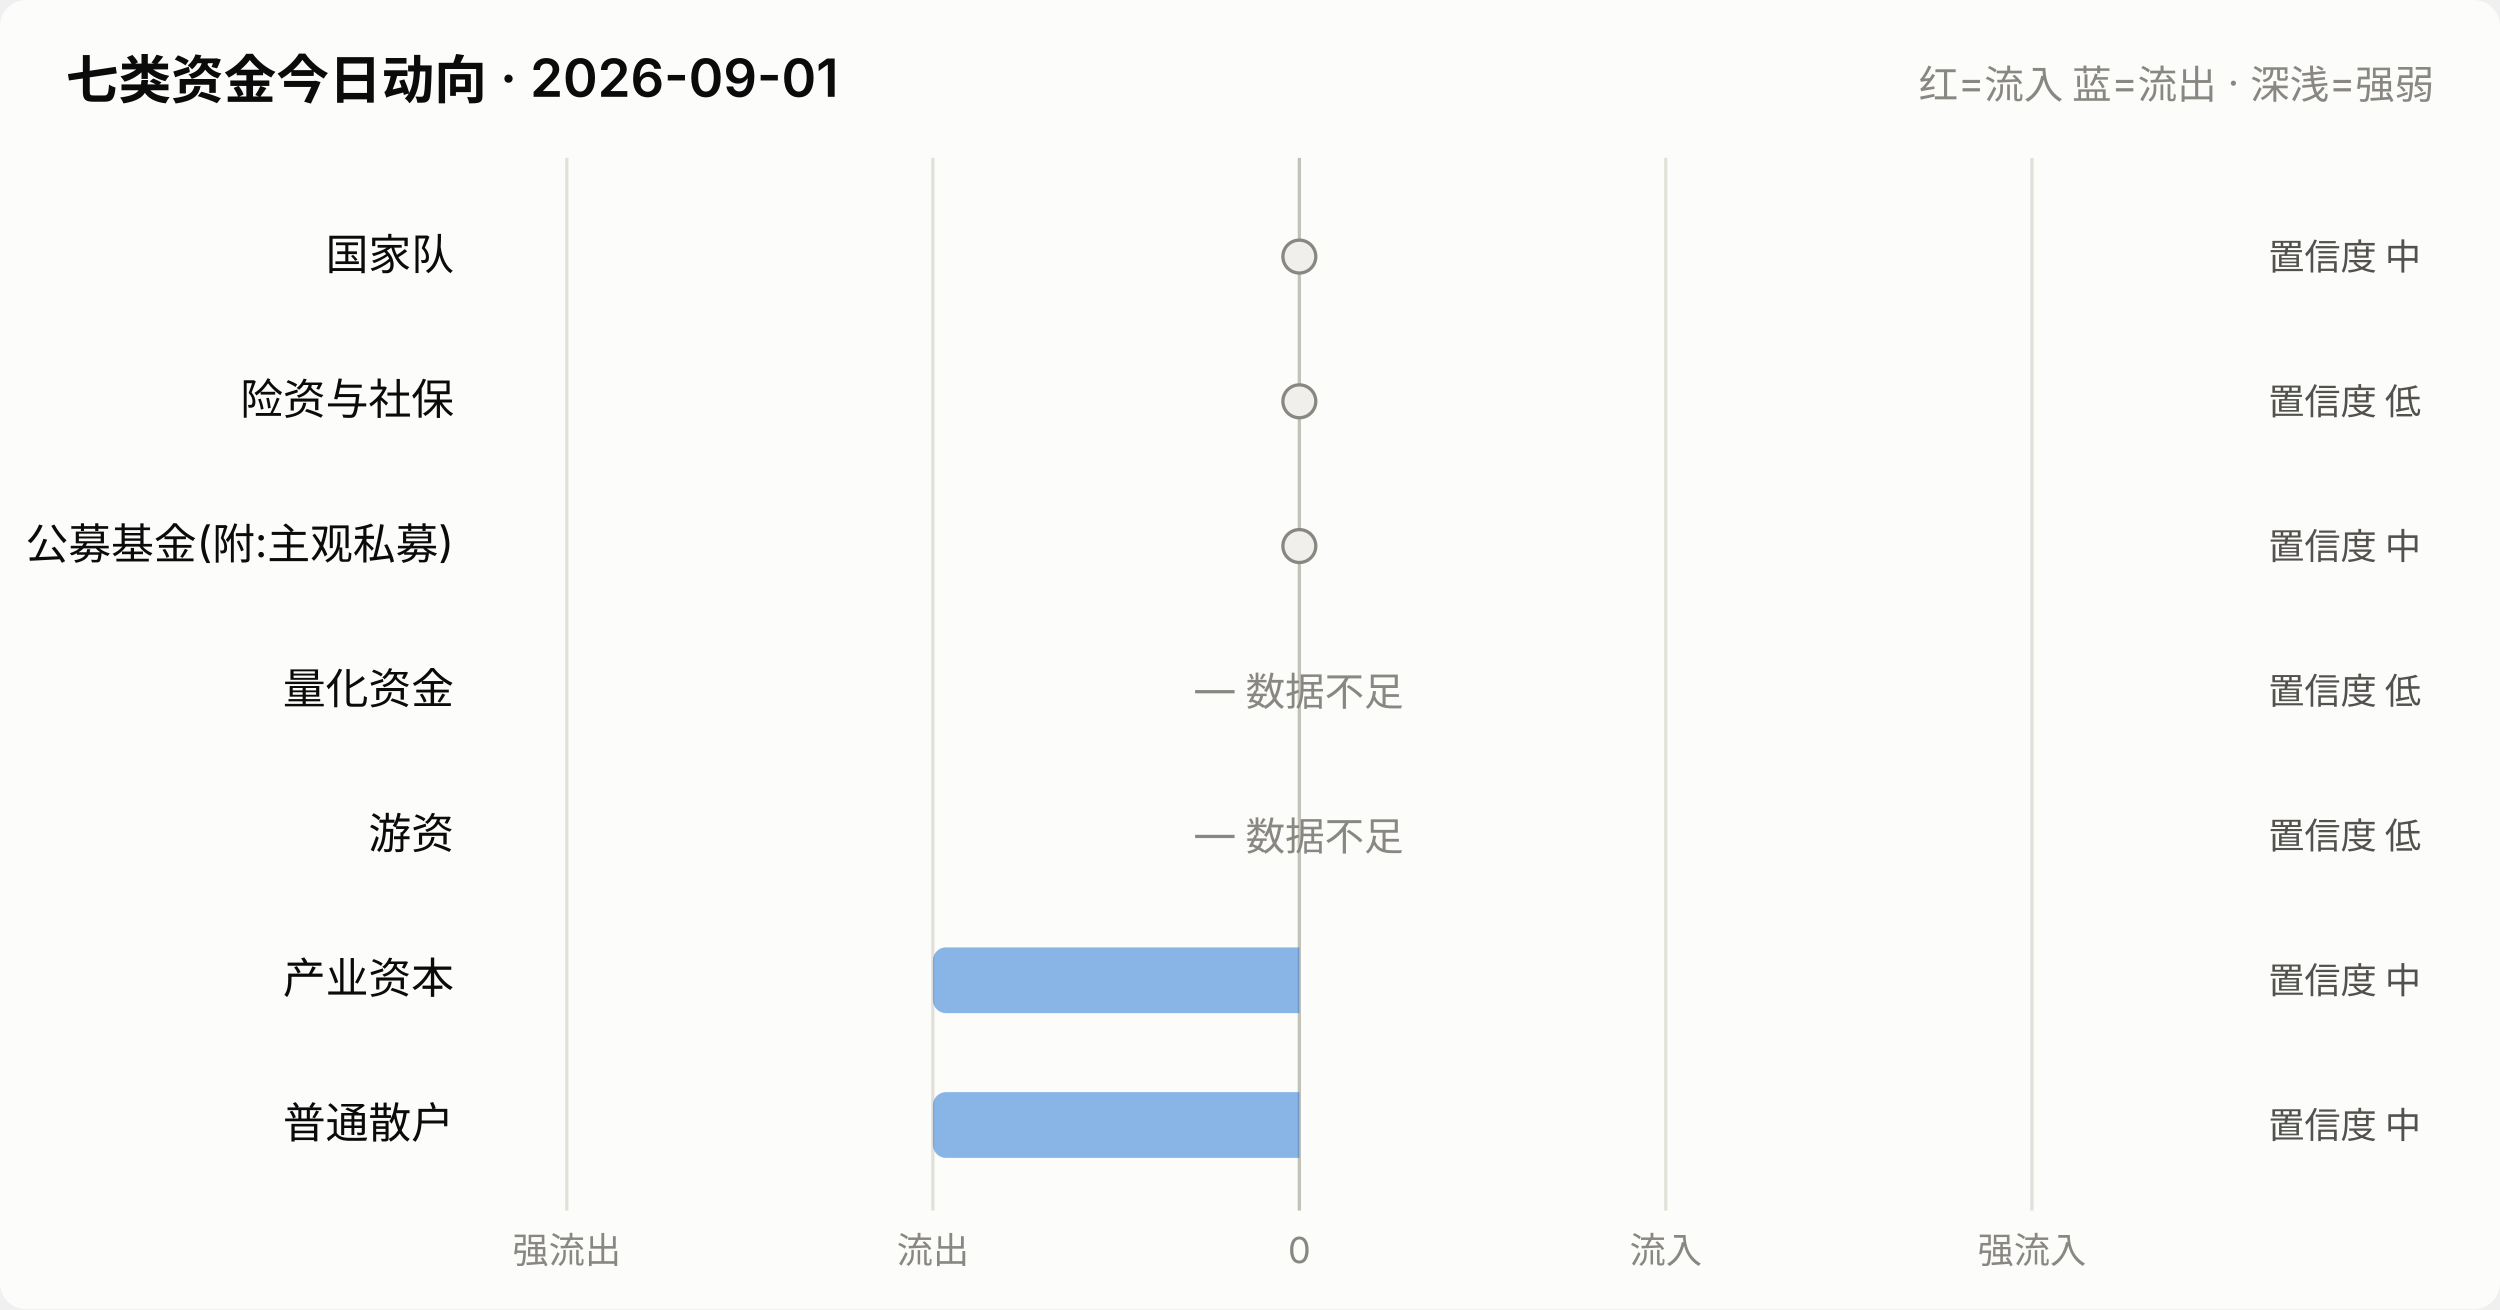
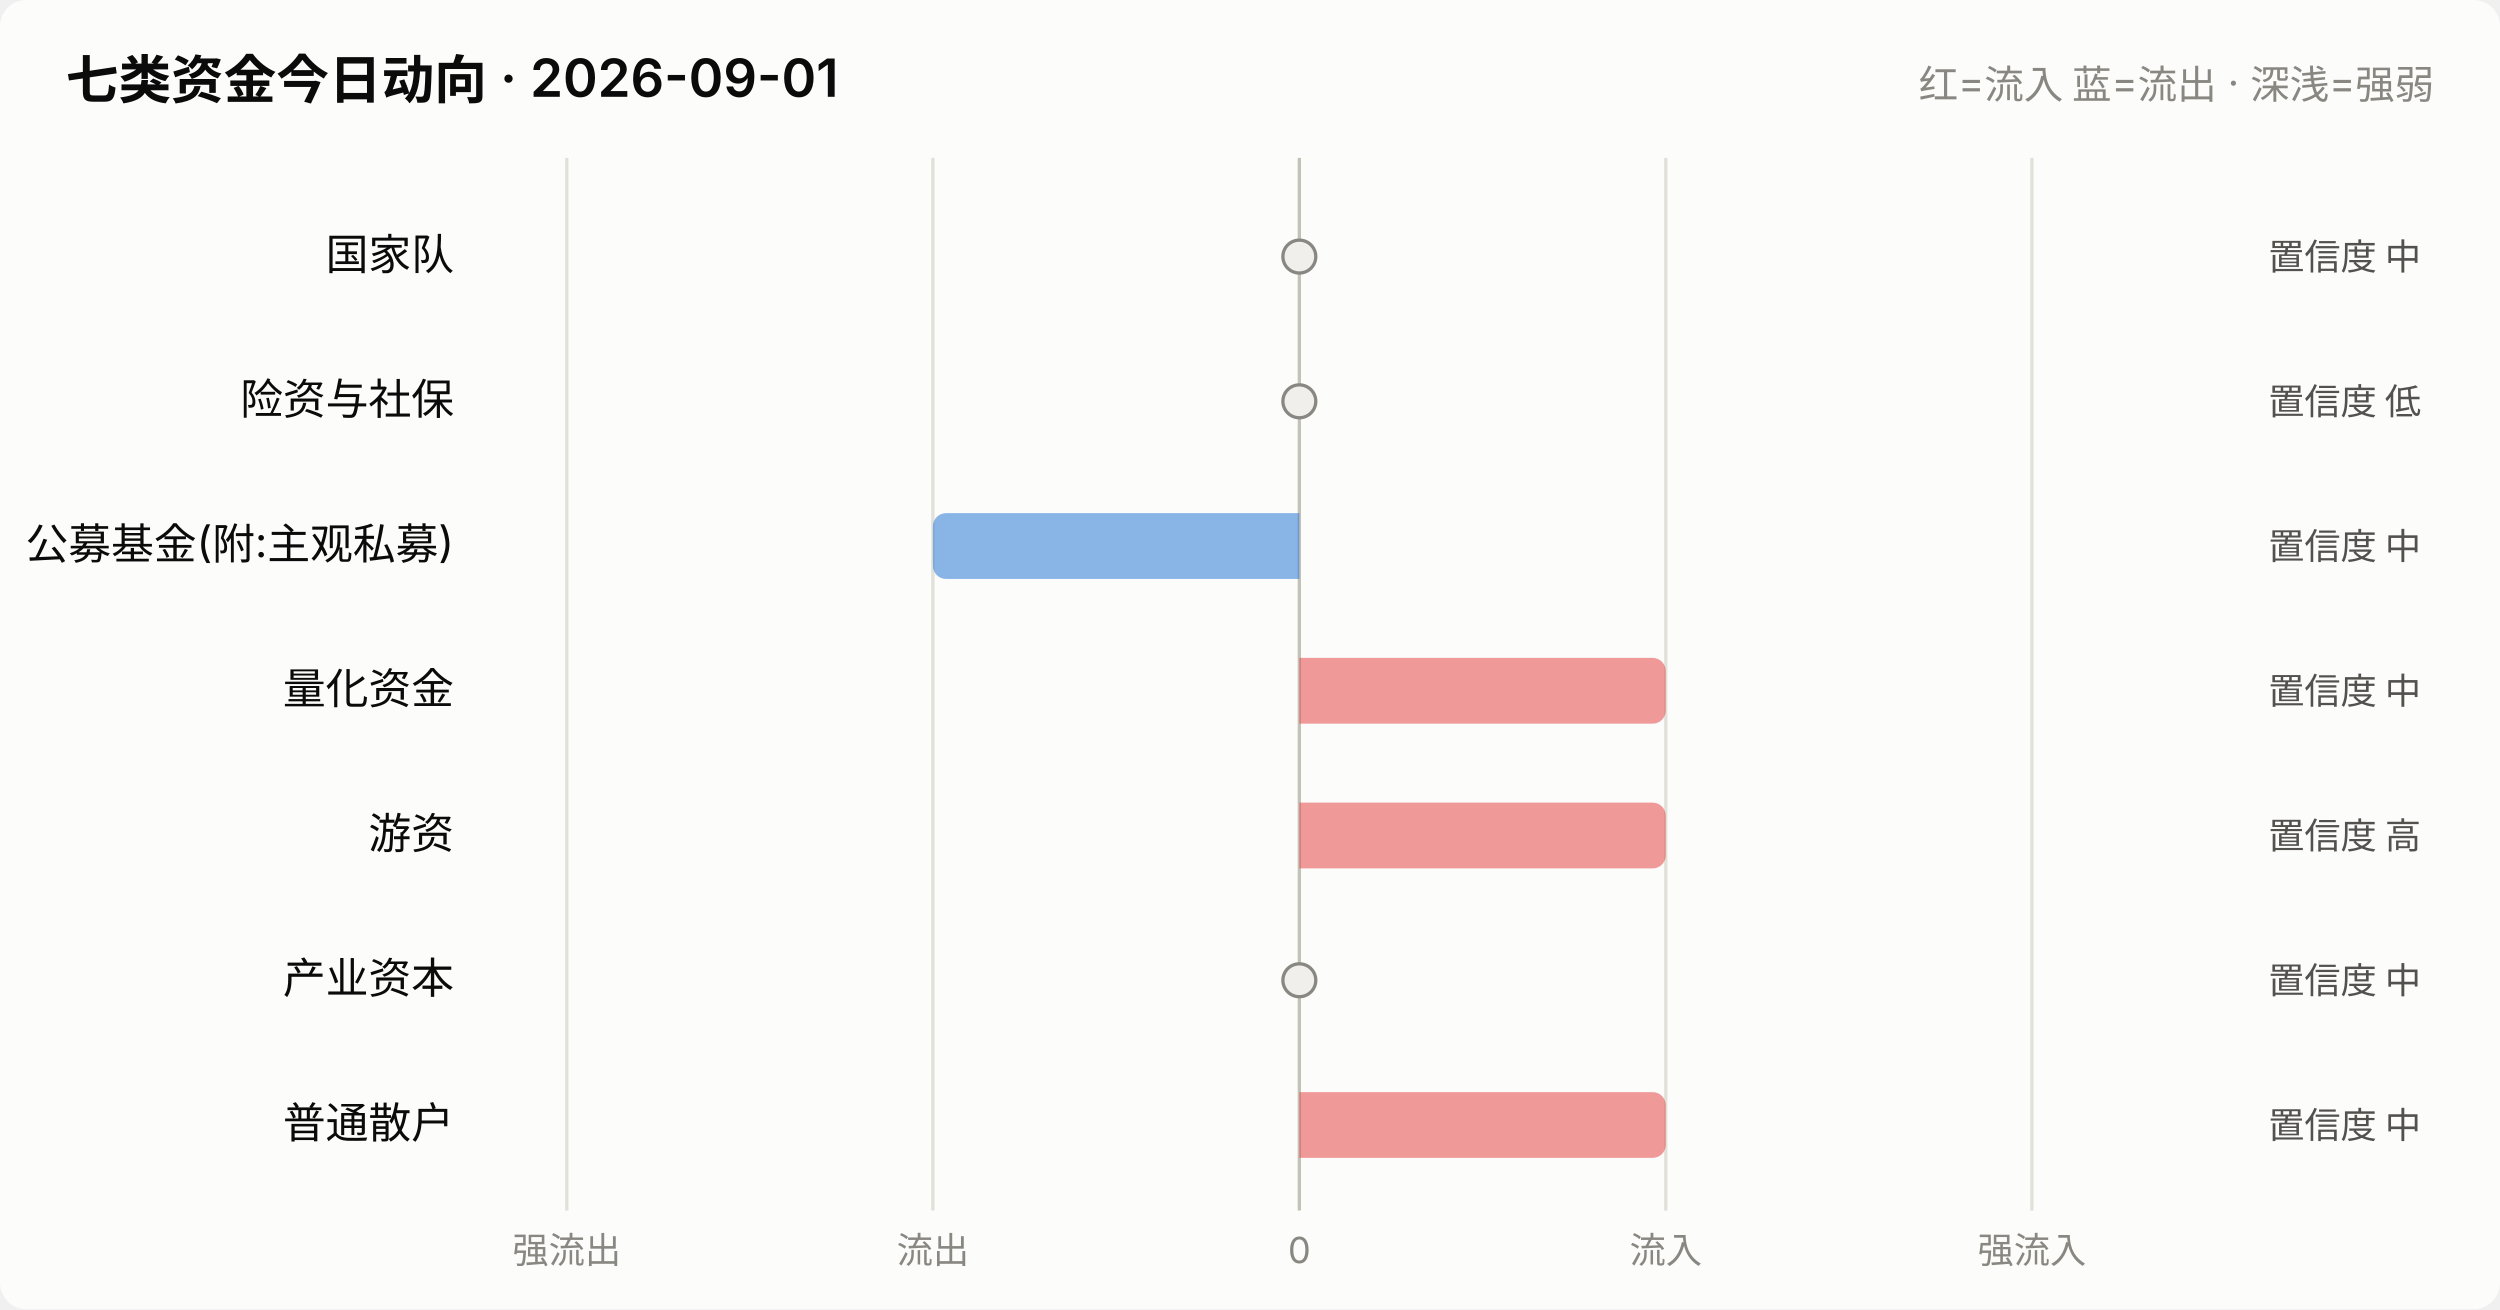
<svg xmlns="http://www.w3.org/2000/svg" viewBox="0 0 760 398" width="760" role="img">
  <style>
    text { font-family: system-ui, -apple-system, "Segoe UI", "PingFang SC",
           "Microsoft YaHei", sans-serif; fill: #0b0b0b; }
    .sec { fill: #52514e; } .mut { fill: #898781; }
    .grid { stroke: #e1e0d9; stroke-width: 1; }
    .axis { stroke: #c3c2b7; stroke-width: 1; }
    .inflow { fill: #e34948; } .outflow { fill: #2a78d6; }
    .neutral { fill: #f0efec; }
    .line { stroke: #2a78d6; stroke-width: 2; fill: none;
            stroke-linejoin: round; stroke-linecap: round; }
    .dot { fill: #2a78d6; stroke: #fcfcfb; stroke-width: 2; }
    .surface { fill: #fcfcfb; }
    @media (prefers-color-scheme: dark) {
      text { fill: #ffffff; }
      .sec { fill: #c3c2b7; } .mut { fill: #898781; }
      .grid { stroke: #2c2c2a; } .axis { stroke: #383835; }
      .inflow { fill: #e66767; } .outflow { fill: #3987e5; }
      .neutral { fill: #383835; }
      .line { stroke: #3987e5; }
      .dot { fill: #3987e5; stroke: #1a1a19; }
      .surface { fill: #1a1a19; }
    }
  </style>
  <rect x="0" y="0" width="760" height="398" class="surface" rx="8" />
  <text x="20" y="30" font-size="16" font-weight="600">七类资金今日动向 · 2026-09-01</text>
  <text x="740" y="30" font-size="12" text-anchor="end" class="mut">红=流入 蓝=流出 · 深浅=强弱</text>
  <line x1="172.3" y1="48" x2="172.3" y2="368" class="grid" />
  <text x="172.3" y="384" font-size="11" text-anchor="middle" class="mut">强流出</text>
  <line x1="283.6" y1="48" x2="283.6" y2="368" class="grid" />
  <text x="283.6" y="384" font-size="11" text-anchor="middle" class="mut">流出</text>
  <line x1="395.0" y1="48" x2="395.0" y2="368" class="axis" />
  <text x="395.0" y="384" font-size="11" text-anchor="middle" class="mut">0</text>
  <line x1="506.4" y1="48" x2="506.4" y2="368" class="grid" />
  <text x="506.4" y="384" font-size="11" text-anchor="middle" class="mut">流入</text>
  <line x1="617.7" y1="48" x2="617.7" y2="368" class="grid" />
  <text x="617.7" y="384" font-size="11" text-anchor="middle" class="mut">强流入</text>
  <text x="138" y="82.0" font-size="13" text-anchor="end">国家队</text>
  <circle cx="395.0" cy="78.0" r="5" class="neutral" stroke="#898781" stroke-width="1" />
  <text x="736" y="82.0" font-size="11" text-anchor="end" class="sec">置信度 中</text>
  <text x="138" y="126.0" font-size="13" text-anchor="end">险资与社保</text>
  <circle cx="395.0" cy="122.0" r="5" class="neutral" stroke="#898781" stroke-width="1" />
  <text x="736" y="126.0" font-size="11" text-anchor="end" class="sec">置信度 低</text>
  <text x="138" y="170.0" font-size="13" text-anchor="end">公募基金(附:主观私募)</text>
-   <circle cx="395.0" cy="166.0" r="5" class="neutral" stroke="#898781" stroke-width="1" />
+   <path d="M395.0,156.0 h-107.4 a4,4 0 0 0 -4,4 v12 a4,4 0 0 0 4,4 h107.4 z" class="outflow" opacity="0.55" />
  <text x="736" y="170.0" font-size="11" text-anchor="end" class="sec">置信度 中</text>
  <text x="138" y="214.0" font-size="13" text-anchor="end">量化资金</text>
-   <text x="395.0" y="214.0" font-size="12" text-anchor="middle" class="mut">— 数据不足</text>
-   <text x="736" y="214.0" font-size="11" text-anchor="end" class="sec">置信度 低</text>
+   <path d="M395.0,200.0 h107.4 a4,4 0 0 1 4,4 v12 a4,4 0 0 1 -4,4 h-107.4 z" class="inflow" opacity="0.55" />
+   <text x="736" y="214.0" font-size="11" text-anchor="end" class="sec">置信度 中</text>
  <text x="138" y="258.0" font-size="13" text-anchor="end">游资</text>
-   <text x="395.0" y="258.0" font-size="12" text-anchor="middle" class="mut">— 数据不足</text>
-   <text x="736" y="258.0" font-size="11" text-anchor="end" class="sec">置信度 低</text>
+   <path d="M395.0,244.0 h107.4 a4,4 0 0 1 4,4 v12 a4,4 0 0 1 -4,4 h-107.4 z" class="inflow" opacity="0.55" />
+   <text x="736" y="258.0" font-size="11" text-anchor="end" class="sec">置信度 高</text>
  <text x="138" y="302.0" font-size="13" text-anchor="end">产业资本</text>
-   <path d="M395.0,288.0 h-107.4 a4,4 0 0 0 -4,4 v12 a4,4 0 0 0 4,4 h107.4 z" class="outflow" opacity="0.55" />
+   <circle cx="395.0" cy="298.0" r="5" class="neutral" stroke="#898781" stroke-width="1" />
  <text x="736" y="302.0" font-size="11" text-anchor="end" class="sec">置信度 中</text>
  <text x="138" y="346.0" font-size="13" text-anchor="end">普通散户</text>
-   <path d="M395.0,332.0 h-107.4 a4,4 0 0 0 -4,4 v12 a4,4 0 0 0 4,4 h107.4 z" class="outflow" opacity="0.55" />
+   <path d="M395.0,332.0 h107.4 a4,4 0 0 1 4,4 v12 a4,4 0 0 1 -4,4 h-107.4 z" class="inflow" opacity="0.55" />
  <text x="736" y="346.0" font-size="11" text-anchor="end" class="sec">置信度 中</text>
</svg>
